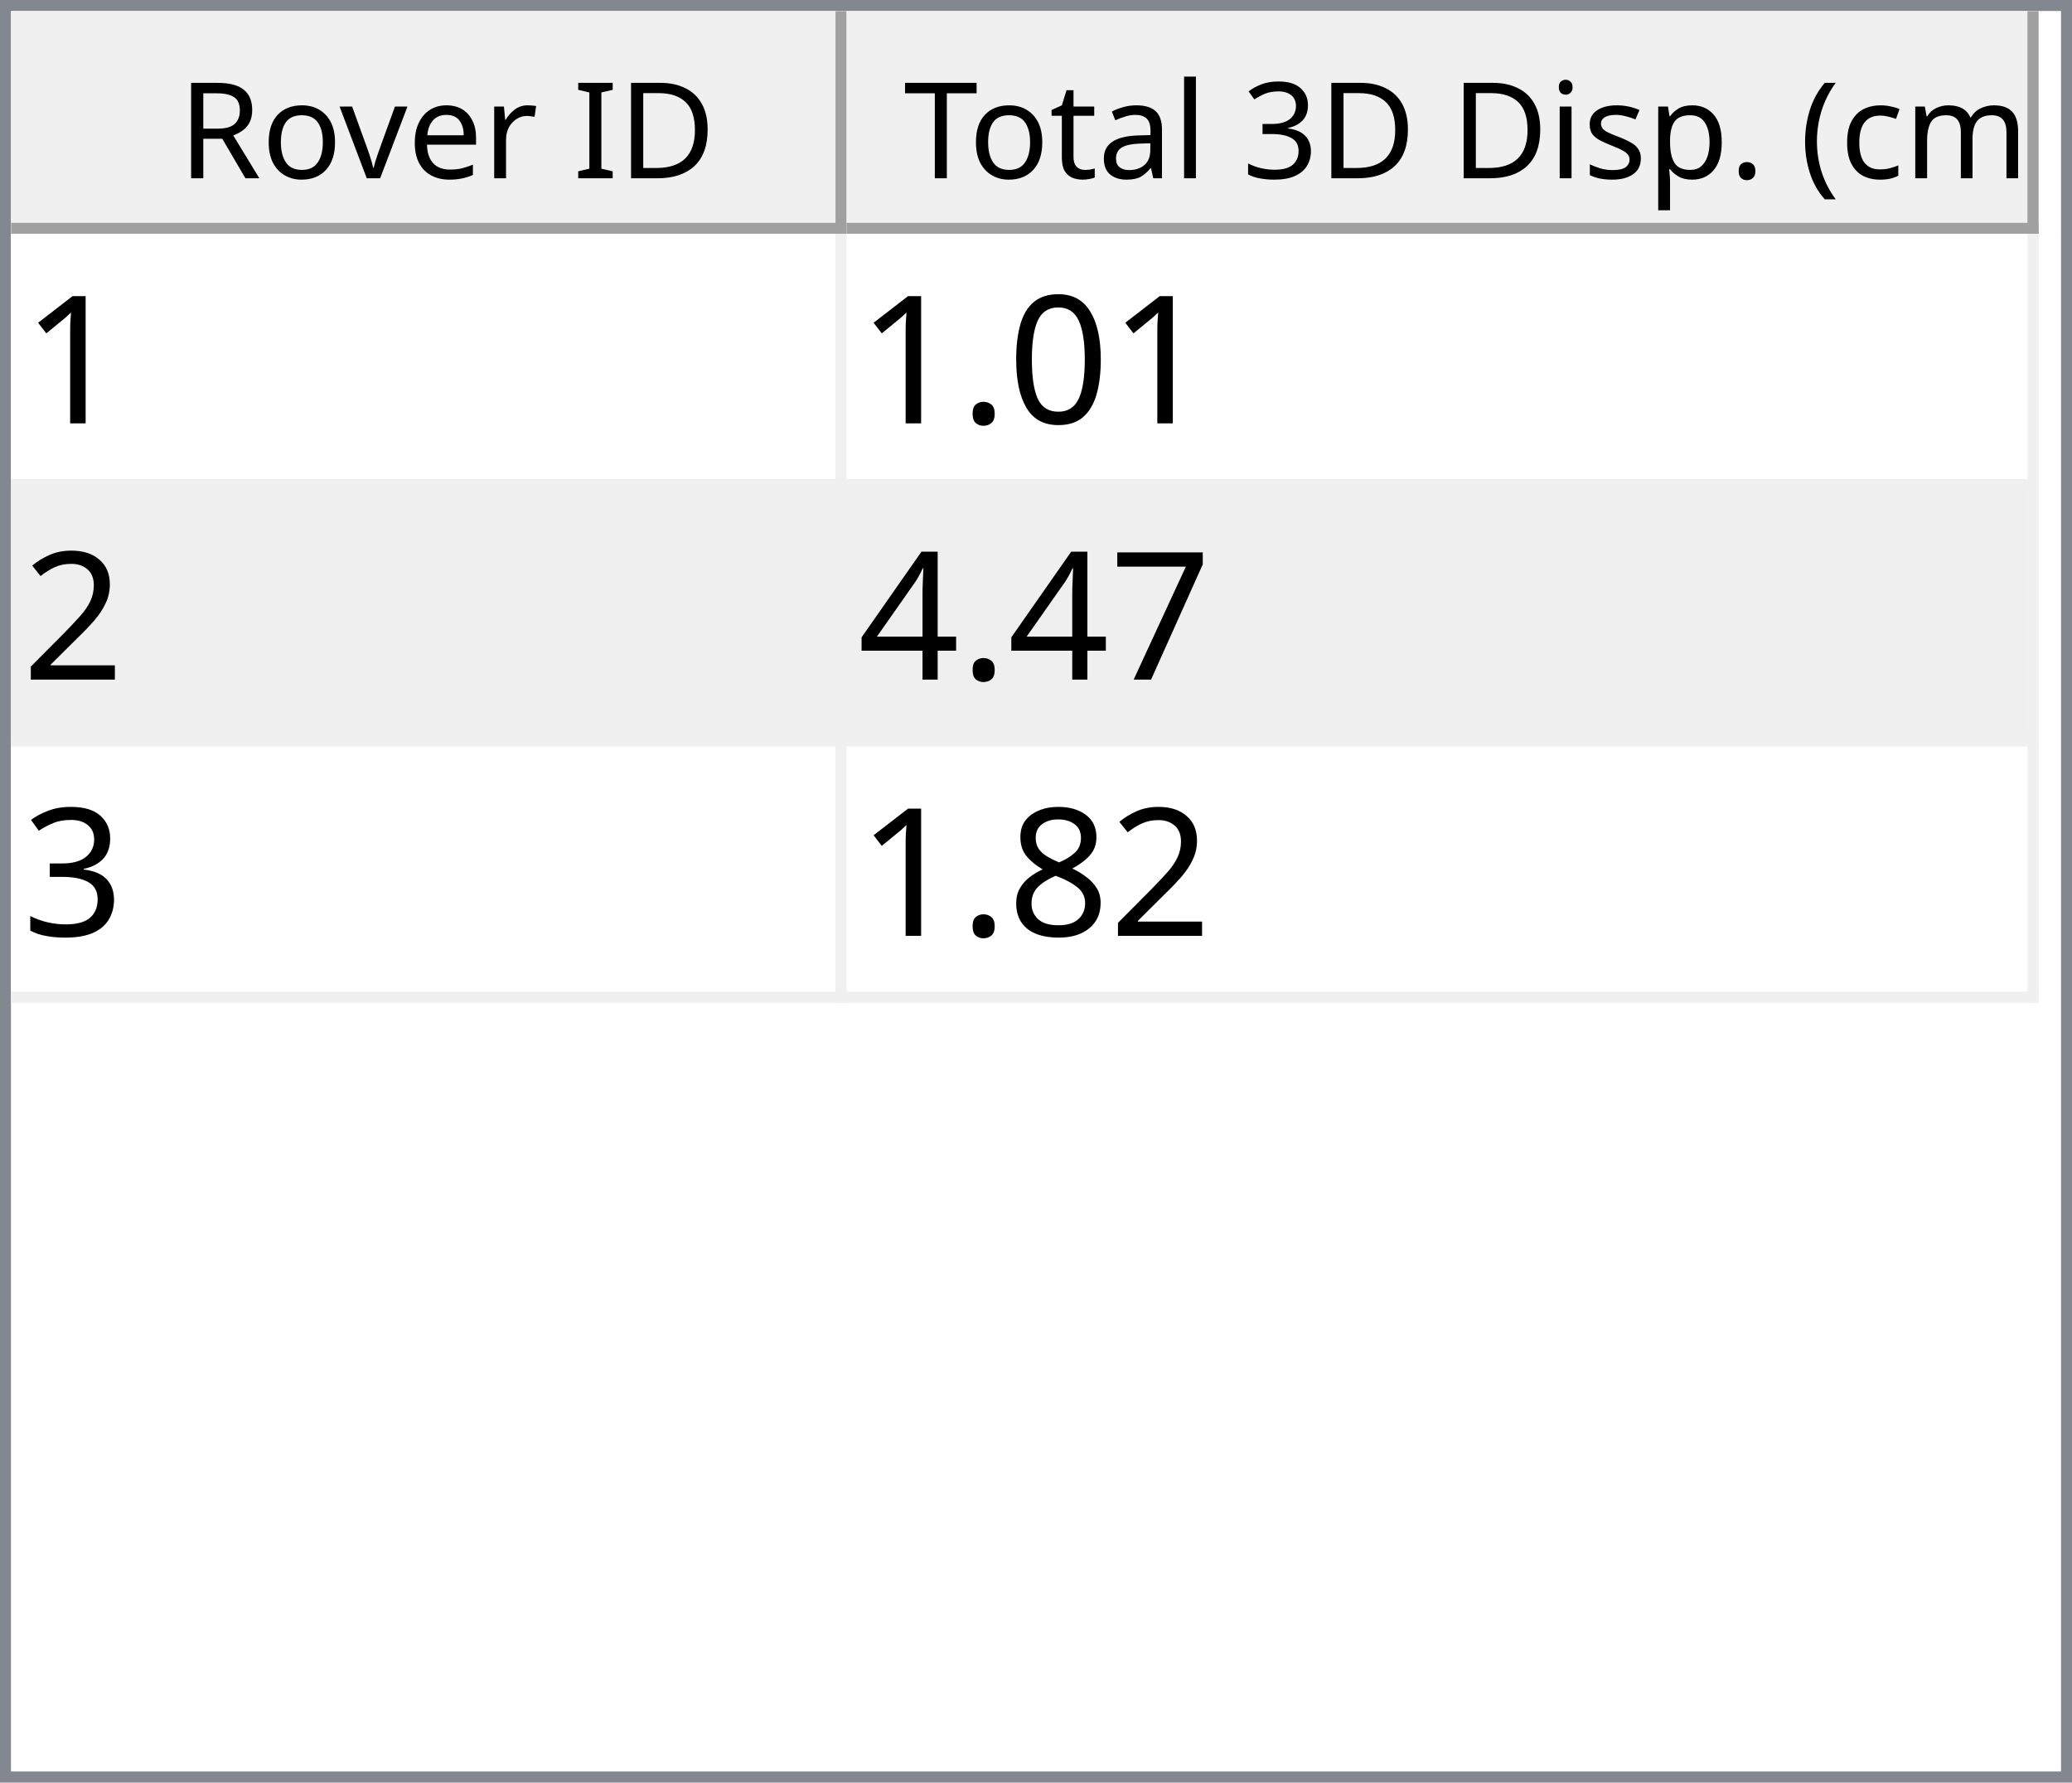
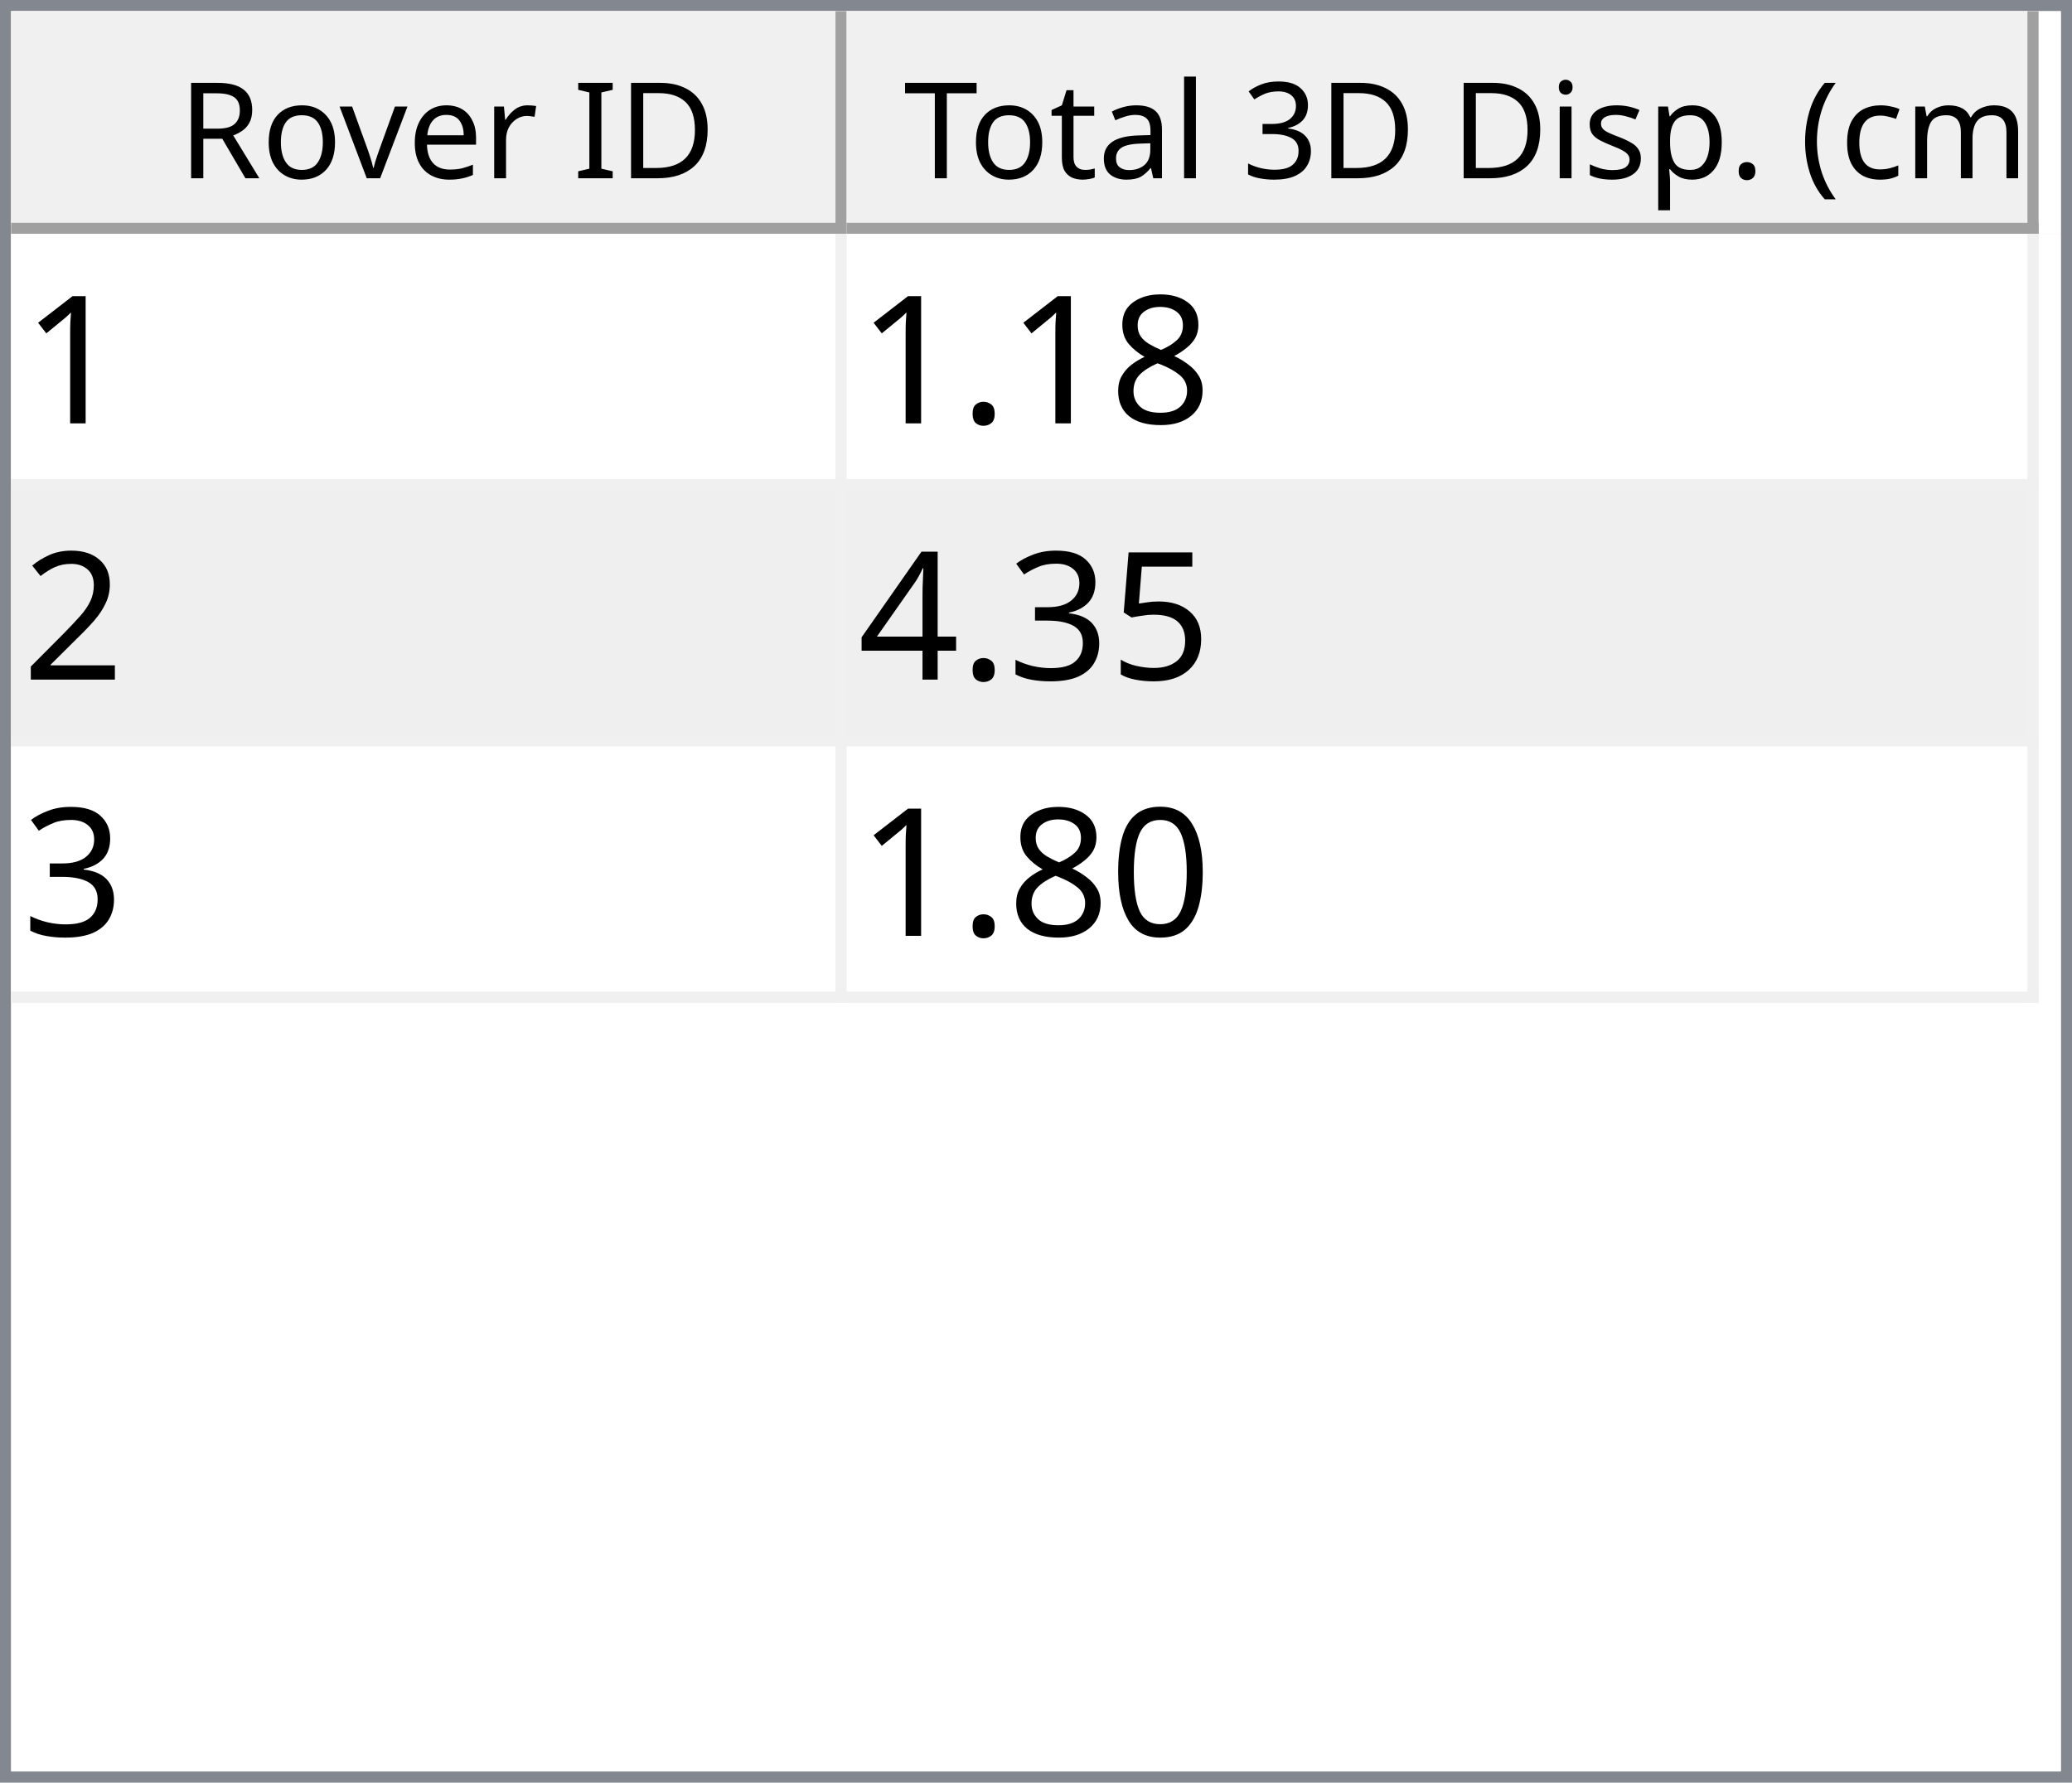
<svg xmlns="http://www.w3.org/2000/svg" style="fill-opacity:1; color-rendering:auto; color-interpolation:auto; text-rendering:auto; stroke:black; stroke-linecap:square; stroke-miterlimit:10; shape-rendering:auto; stroke-opacity:1; fill:black; stroke-dasharray:none; font-weight:normal; stroke-width:1; font-family:'Dialog'; font-style:normal; stroke-linejoin:miter; font-size:12px; stroke-dashoffset:0; image-rendering:auto;" width="186" height="160">
  <defs id="genericDefs" />
  <g>
    <defs id="defs1">
      <clipPath clipPathUnits="userSpaceOnUse" id="clipPath1">
        <path d="M0 0 L186 0 L186 160 L0 160 L0 0 Z" />
      </clipPath>
      <clipPath clipPathUnits="userSpaceOnUse" id="clipPath2">
        <path d="M0 0 L0 160 L186 160 L186 0 Z" />
      </clipPath>
      <clipPath clipPathUnits="userSpaceOnUse" id="clipPath3">
        <path d="M0 0 L0 20 L184 20 L184 0 Z" />
      </clipPath>
      <clipPath clipPathUnits="userSpaceOnUse" id="clipPath4">
        <path d="M0 0 L0 20 L75 20 L75 0 Z" />
      </clipPath>
      <clipPath clipPathUnits="userSpaceOnUse" id="clipPath5">
        <path d="M1 1 L1 19 L74 19 L74 1 Z" />
      </clipPath>
      <clipPath clipPathUnits="userSpaceOnUse" id="clipPath6">
        <path d="M0 0 L0 18 L73 18 L73 0 Z" />
      </clipPath>
      <clipPath clipPathUnits="userSpaceOnUse" id="clipPath7">
        <path d="M-0.5 -0.5 L-0.5 19.5 L74.5 19.5 L74.5 -0.5 Z" />
      </clipPath>
      <clipPath clipPathUnits="userSpaceOnUse" id="clipPath8">
        <path d="M0 0 L0 20 L107 20 L107 0 Z" />
      </clipPath>
      <clipPath clipPathUnits="userSpaceOnUse" id="clipPath9">
        <path d="M1 1 L1 19 L106 19 L106 1 Z" />
      </clipPath>
      <clipPath clipPathUnits="userSpaceOnUse" id="clipPath10">
        <path d="M0 0 L0 18 L105 18 L105 0 Z" />
      </clipPath>
      <clipPath clipPathUnits="userSpaceOnUse" id="clipPath11">
        <path d="M-0.5 -0.5 L-0.5 19.5 L106.5 19.5 L106.5 -0.5 Z" />
      </clipPath>
      <clipPath clipPathUnits="userSpaceOnUse" id="clipPath12">
        <path d="M0 0 L0 138 L184 138 L184 0 Z" />
      </clipPath>
      <clipPath clipPathUnits="userSpaceOnUse" id="clipPath13">
        <path d="M0 0 L0 69 L182 69 L182 0 Z" />
      </clipPath>
      <clipPath clipPathUnits="userSpaceOnUse" id="clipPath14">
        <path d="M-0.5 -0.5 L-0.5 68.5 L181.5 68.5 L181.5 -0.5 Z" />
      </clipPath>
      <clipPath clipPathUnits="userSpaceOnUse" id="clipPath15">
        <path d="M0 0 L0 22 L74 22 L74 0 Z" />
      </clipPath>
      <clipPath clipPathUnits="userSpaceOnUse" id="clipPath16">
        <path d="M0 0 L0 22 L106 22 L106 0 Z" />
      </clipPath>
      <font horiz-adv-x="64.551" id="font1">
        <font-face ascent="107.91" descent="25.098" units-per-em="100" style="font-style:normal; font-family:Segoe UI; font-weight:normal;" />
        <missing-glyph horiz-adv-x="64.551" d="M8.109 0 L8.109 68.266 L56.453 68.266 L56.453 0 L8.109 0 ZM15.328 7.234 L49.219 7.234 L49.219 61.031 L15.328 61.031 L15.328 7.234 Z" />
        <glyph unicode="D" horiz-adv-x="70.117" d="M9.188 0 L9.188 70.016 L28.516 70.016 Q65.531 70.016 65.531 35.891 Q65.531 19.672 55.25 9.836 Q44.969 0 27.734 0 L9.188 0 ZM17.391 62.594 L17.391 7.422 L27.828 7.422 Q41.609 7.422 49.273 14.797 Q56.938 22.172 56.938 35.688 Q56.938 62.594 28.328 62.594 L17.391 62.594 Z" />
        <glyph unicode="I" horiz-adv-x="26.611" d="M17.391 0 L9.188 0 L9.188 70.016 L17.391 70.016 L17.391 0 Z" />
        <glyph unicode=" " horiz-adv-x="27.393" d="" />
        <glyph unicode="r" horiz-adv-x="34.766" d="M34.188 41.891 Q32.078 43.5 28.125 43.5 Q23 43.5 19.555 38.672 Q16.109 33.844 16.109 25.484 L16.109 0 L8.109 0 L8.109 50 L16.109 50 L16.109 39.703 L16.312 39.703 Q18.016 44.969 21.531 47.922 Q25.047 50.875 29.391 50.875 Q32.516 50.875 34.188 50.203 L34.188 41.891 Z" />
        <glyph unicode="e" horiz-adv-x="52.295" d="M48.297 23 L12.984 23 Q13.188 14.656 17.484 10.109 Q21.781 5.562 29.297 5.562 Q37.75 5.562 44.828 11.141 L44.828 3.609 Q38.234 -1.172 27.391 -1.172 Q16.797 -1.172 10.742 5.641 Q4.688 12.453 4.688 24.812 Q4.688 36.469 11.305 43.82 Q17.922 51.172 27.734 51.172 Q37.547 51.172 42.922 44.828 Q48.297 38.484 48.297 27.203 L48.297 23 ZM40.094 29.781 Q40.047 36.719 36.75 40.578 Q33.453 44.438 27.594 44.438 Q21.922 44.438 17.969 40.383 Q14.016 36.328 13.094 29.781 L40.094 29.781 Z" />
        <glyph unicode="v" horiz-adv-x="47.9" d="M47.406 50 L27.484 0 L19.625 0 L0.688 50 L9.469 50 L22.172 13.672 Q23.578 9.672 23.922 6.688 L24.125 6.688 Q24.609 10.453 25.688 13.484 L38.969 50 L47.406 50 Z" />
        <glyph unicode="o" horiz-adv-x="58.594" d="M29 -1.172 Q17.922 -1.172 11.305 5.836 Q4.688 12.844 4.688 24.422 Q4.688 37.016 11.57 44.094 Q18.453 51.172 30.172 51.172 Q41.359 51.172 47.633 44.289 Q53.906 37.406 53.906 25.203 Q53.906 13.234 47.141 6.031 Q40.375 -1.172 29 -1.172 ZM29.594 44.438 Q21.875 44.438 17.383 39.188 Q12.891 33.938 12.891 24.703 Q12.891 15.828 17.43 10.695 Q21.969 5.562 29.594 5.562 Q37.359 5.562 41.531 10.594 Q45.703 15.625 45.703 24.906 Q45.703 34.281 41.531 39.359 Q37.359 44.438 29.594 44.438 Z" />
        <glyph unicode="R" horiz-adv-x="59.814" d="M59.375 0 L49.609 0 L37.891 19.625 Q36.281 22.359 34.766 24.289 Q33.25 26.219 31.664 27.438 Q30.078 28.656 28.25 29.219 Q26.422 29.781 24.125 29.781 L17.391 29.781 L17.391 0 L9.188 0 L9.188 70.016 L30.078 70.016 Q34.672 70.016 38.555 68.867 Q42.438 67.719 45.289 65.375 Q48.141 63.031 49.758 59.547 Q51.375 56.062 51.375 51.375 Q51.375 47.703 50.273 44.656 Q49.172 41.609 47.148 39.211 Q45.125 36.812 42.266 35.133 Q39.406 33.453 35.844 32.516 L35.844 32.328 Q37.594 31.547 38.891 30.547 Q40.188 29.547 41.359 28.18 Q42.531 26.812 43.68 25.078 Q44.828 23.344 46.234 21.047 L59.375 0 ZM17.391 62.594 L17.391 37.203 L28.516 37.203 Q31.594 37.203 34.203 38.133 Q36.812 39.062 38.719 40.797 Q40.625 42.531 41.703 45.047 Q42.781 47.562 42.781 50.688 Q42.781 56.297 39.141 59.445 Q35.5 62.594 28.609 62.594 L17.391 62.594 Z" />
        <glyph unicode=")" horiz-adv-x="30.176" d="M8.297 -15.922 L1.172 -15.922 Q16.406 2.344 16.406 26.812 Q16.406 51.469 1.078 70.016 L8.297 70.016 Q23.531 52.156 23.531 26.703 Q23.531 1.375 8.297 -15.922 Z" />
        <glyph unicode="m" horiz-adv-x="86.133" d="M79.109 0 L71.094 0 L71.094 28.719 Q71.094 37.016 68.531 40.727 Q65.969 44.438 59.906 44.438 Q54.781 44.438 51.195 39.75 Q47.609 35.062 47.609 28.516 L47.609 0 L39.594 0 L39.594 29.688 Q39.594 44.438 28.219 44.438 Q22.953 44.438 19.531 40.016 Q16.109 35.594 16.109 28.516 L16.109 0 L8.109 0 L8.109 50 L16.109 50 L16.109 42.094 L16.312 42.094 Q21.625 51.172 31.844 51.172 Q36.969 51.172 40.773 48.312 Q44.578 45.453 46 40.828 Q51.562 51.172 62.594 51.172 Q79.109 51.172 79.109 30.812 L79.109 0 Z" />
        <glyph unicode="c" horiz-adv-x="46.191" d="M42.188 2.297 Q36.422 -1.172 28.516 -1.172 Q17.828 -1.172 11.258 5.789 Q4.688 12.75 4.688 23.828 Q4.688 36.188 11.766 43.68 Q18.844 51.172 30.672 51.172 Q37.25 51.172 42.281 48.734 L42.281 40.531 Q36.719 44.438 30.375 44.438 Q22.703 44.438 17.797 38.945 Q12.891 33.453 12.891 24.516 Q12.891 15.719 17.508 10.641 Q22.125 5.562 29.891 5.562 Q36.422 5.562 42.188 9.906 L42.188 2.297 Z" />
        <glyph unicode="(" horiz-adv-x="30.176" d="M29.109 -15.922 L21.969 -15.922 Q6.844 1.375 6.844 26.703 Q6.844 52.156 21.969 70.016 L29.203 70.016 Q13.875 51.469 13.875 26.812 Q13.875 2.344 29.109 -15.922 Z" />
        <glyph unicode="." horiz-adv-x="21.68" d="M10.891 -1.078 Q8.641 -1.078 7.055 0.539 Q5.469 2.156 5.469 4.391 Q5.469 6.641 7.055 8.273 Q8.641 9.906 10.891 9.906 Q13.188 9.906 14.797 8.273 Q16.406 6.641 16.406 4.391 Q16.406 2.156 14.797 0.539 Q13.188 -1.078 10.891 -1.078 Z" />
        <glyph unicode="p" horiz-adv-x="58.789" d="M16.312 7.234 L16.109 7.234 L16.109 -23 L8.109 -23 L8.109 50 L16.109 50 L16.109 41.219 L16.312 41.219 Q22.219 51.172 33.594 51.172 Q43.266 51.172 48.688 44.461 Q54.109 37.75 54.109 26.469 Q54.109 13.922 48 6.375 Q41.891 -1.172 31.297 -1.172 Q21.578 -1.172 16.312 7.234 ZM16.109 27.391 L16.109 20.406 Q16.109 14.203 20.141 9.883 Q24.172 5.562 30.375 5.562 Q37.641 5.562 41.773 11.133 Q45.906 16.703 45.906 26.609 Q45.906 34.969 42.047 39.703 Q38.188 44.438 31.594 44.438 Q24.609 44.438 20.359 39.578 Q16.109 34.719 16.109 27.391 Z" />
        <glyph unicode="s" horiz-adv-x="42.432" d="M5.078 1.812 L5.078 10.406 Q11.625 5.562 19.484 5.562 Q30.031 5.562 30.031 12.594 Q30.031 14.594 29.125 15.992 Q28.219 17.391 26.68 18.461 Q25.141 19.531 23.07 20.383 Q21 21.234 18.609 22.172 Q15.281 23.484 12.766 24.828 Q10.25 26.172 8.57 27.859 Q6.891 29.547 6.031 31.695 Q5.172 33.844 5.172 36.719 Q5.172 40.234 6.789 42.945 Q8.406 45.656 11.086 47.484 Q13.766 49.312 17.211 50.242 Q20.656 51.172 24.312 51.172 Q30.812 51.172 35.938 48.922 L35.938 40.828 Q30.422 44.438 23.25 44.438 Q21 44.438 19.195 43.922 Q17.391 43.406 16.094 42.477 Q14.797 41.547 14.086 40.258 Q13.375 38.969 13.375 37.406 Q13.375 35.453 14.086 34.133 Q14.797 32.812 16.164 31.789 Q17.531 30.766 19.484 29.938 Q21.438 29.109 23.922 28.125 Q27.25 26.859 29.883 25.516 Q32.516 24.172 34.375 22.484 Q36.234 20.797 37.234 18.602 Q38.234 16.406 38.234 13.375 Q38.234 9.672 36.602 6.938 Q34.969 4.203 32.234 2.398 Q29.5 0.594 25.93 -0.289 Q22.359 -1.172 18.453 -1.172 Q10.75 -1.172 5.078 1.812 Z" />
        <glyph unicode="i" horiz-adv-x="24.219" d="M12.203 62.703 Q10.062 62.703 8.547 64.164 Q7.031 65.625 7.031 67.875 Q7.031 70.125 8.547 71.609 Q10.062 73.094 12.203 73.094 Q14.406 73.094 15.945 71.609 Q17.484 70.125 17.484 67.875 Q17.484 65.719 15.945 64.211 Q14.406 62.703 12.203 62.703 ZM16.109 0 L8.109 0 L8.109 50 L16.109 50 L16.109 0 Z" />
        <glyph unicode="3" horiz-adv-x="53.906" d="M46.531 19.828 Q46.531 15.094 44.75 11.211 Q42.969 7.328 39.719 4.57 Q36.469 1.812 31.93 0.297 Q27.391 -1.219 21.922 -1.219 Q11.922 -1.219 6 2.594 L6 11.188 Q13.094 5.609 22.219 5.609 Q25.875 5.609 28.828 6.539 Q31.781 7.469 33.906 9.227 Q36.031 10.984 37.18 13.477 Q38.328 15.969 38.328 19.094 Q38.328 32.812 18.797 32.812 L12.984 32.812 L12.984 39.594 L18.5 39.594 Q35.797 39.594 35.797 52.484 Q35.797 64.406 22.609 64.406 Q15.188 64.406 8.688 59.422 L8.688 67.188 Q15.375 71.188 24.609 71.188 Q29 71.188 32.57 69.969 Q36.141 68.75 38.68 66.555 Q41.219 64.359 42.609 61.281 Q44 58.203 44 54.5 Q44 40.672 30.031 36.719 L30.031 36.531 Q33.594 36.141 36.625 34.797 Q39.656 33.453 41.852 31.305 Q44.047 29.156 45.289 26.25 Q46.531 23.344 46.531 19.828 Z" />
        <glyph unicode="l" horiz-adv-x="24.219" d="M16.109 0 L8.109 0 L8.109 74.031 L16.109 74.031 L16.109 0 Z" />
        <glyph unicode="a" horiz-adv-x="50.879" d="M43.891 0 L35.891 0 L35.891 7.812 L35.688 7.812 Q30.469 -1.172 20.312 -1.172 Q12.844 -1.172 8.617 2.781 Q4.391 6.734 4.391 13.281 Q4.391 27.297 20.906 29.594 L35.891 31.688 Q35.891 44.438 25.594 44.438 Q16.547 44.438 9.281 38.281 L9.281 46.484 Q16.656 51.172 26.266 51.172 Q43.891 51.172 43.891 32.516 L43.891 0 ZM35.891 25.297 L23.828 23.641 Q18.266 22.859 15.43 20.875 Q12.594 18.891 12.594 13.875 Q12.594 10.203 15.211 7.883 Q17.828 5.562 22.172 5.562 Q28.125 5.562 32.008 9.742 Q35.891 13.922 35.891 20.312 L35.891 25.297 Z" />
        <glyph unicode="t" horiz-adv-x="33.887" d="M31.297 0.484 Q28.469 -1.078 23.828 -1.078 Q10.688 -1.078 10.688 13.578 L10.688 43.172 L2.094 43.172 L2.094 50 L10.688 50 L10.688 62.203 L18.703 64.797 L18.703 50 L31.297 50 L31.297 43.172 L18.703 43.172 L18.703 14.984 Q18.703 9.969 20.414 7.82 Q22.125 5.672 26.078 5.672 Q29.109 5.672 31.297 7.328 L31.297 0.484 Z" />
        <glyph unicode="T" horiz-adv-x="52.393" d="M50.594 62.594 L30.375 62.594 L30.375 0 L22.172 0 L22.172 62.594 L2 62.594 L2 70.016 L50.594 70.016 L50.594 62.594 Z" />
      </font>
      <font horiz-adv-x="75.0" id="font2">
        <font-face ascent="100.537" descent="21.973" units-per-em="100" style="font-style:normal; font-family:sans-serif; font-weight:normal;" />
        <missing-glyph horiz-adv-x="75.0" d="M12.5 0 L12.5 62.5 L62.5 62.5 L62.5 0 L12.5 0 ZM14.062 1.562 L60.938 1.562 L60.938 60.938 L14.062 60.938 L14.062 1.562 Z" />
        <glyph unicode="1" horiz-adv-x="55.615" d="M37.25 0 L28.469 0 L28.469 56 Q25.297 52.984 20.141 49.953 Q14.984 46.922 10.891 45.406 L10.891 53.906 Q18.266 57.375 23.781 62.305 Q29.297 67.234 31.594 71.875 L37.25 71.875 L37.25 0 Z" />
-         <glyph unicode="0" horiz-adv-x="55.615" d="M4.156 35.297 Q4.156 48 6.766 55.742 Q9.375 63.484 14.523 67.68 Q19.672 71.875 27.484 71.875 Q33.25 71.875 37.594 69.555 Q41.938 67.234 44.773 62.867 Q47.609 58.5 49.219 52.227 Q50.828 45.953 50.828 35.297 Q50.828 22.703 48.242 14.969 Q45.656 7.234 40.508 3.008 Q35.359 -1.219 27.484 -1.219 Q17.141 -1.219 11.234 6.203 Q4.156 15.141 4.156 35.297 ZM13.188 35.297 Q13.188 17.672 17.312 11.836 Q21.438 6 27.484 6 Q33.547 6 37.672 11.859 Q41.797 17.719 41.797 35.297 Q41.797 52.984 37.672 58.789 Q33.547 64.594 27.391 64.594 Q21.344 64.594 17.719 59.469 Q13.188 52.938 13.188 35.297 Z" />
+         <glyph unicode="8" horiz-adv-x="55.615" d="M17.672 38.812 Q12.203 40.828 9.57 44.539 Q6.938 48.25 6.938 53.422 Q6.938 61.234 12.555 66.555 Q18.172 71.875 27.484 71.875 Q36.859 71.875 42.578 66.43 Q48.297 60.984 48.297 53.172 Q48.297 48.188 45.68 44.508 Q43.062 40.828 37.75 38.812 Q44.344 36.672 47.781 31.883 Q51.219 27.094 51.219 20.453 Q51.219 11.281 44.727 5.031 Q38.234 -1.219 27.641 -1.219 Q17.047 -1.219 10.547 5.055 Q4.047 11.328 4.047 20.703 Q4.047 27.688 7.594 32.398 Q11.141 37.109 17.672 38.812 ZM15.922 53.719 Q15.922 48.641 19.195 45.414 Q22.469 42.188 27.688 42.188 Q32.766 42.188 36.016 45.383 Q39.266 48.578 39.266 53.219 Q39.266 58.062 35.914 61.359 Q32.562 64.656 27.594 64.656 Q22.562 64.656 19.242 61.43 Q15.922 58.203 15.922 53.719 ZM13.094 20.656 Q13.094 16.891 14.875 13.375 Q16.656 9.859 20.172 7.93 Q23.688 6 27.734 6 Q34.031 6 38.133 10.055 Q42.234 14.109 42.234 20.359 Q42.234 26.703 38.016 30.859 Q33.797 35.016 27.438 35.016 Q21.234 35.016 17.164 30.914 Q13.094 26.812 13.094 20.656 Z" />
        <glyph unicode="." horiz-adv-x="27.783" d="M9.078 0 L9.078 10.016 L19.094 10.016 L19.094 0 L9.078 0 Z" />
        <glyph unicode="2" horiz-adv-x="55.615" d="M50.344 8.453 L50.344 0 L3.031 0 Q2.938 3.172 4.047 6.109 Q5.859 10.938 9.836 15.625 Q13.812 20.312 21.344 26.469 Q33.016 36.031 37.117 41.625 Q41.219 47.219 41.219 52.203 Q41.219 57.422 37.477 61.008 Q33.734 64.594 27.734 64.594 Q21.391 64.594 17.578 60.789 Q13.766 56.984 13.719 50.25 L4.688 51.172 Q5.609 61.281 11.664 66.578 Q17.719 71.875 27.938 71.875 Q38.234 71.875 44.242 66.164 Q50.25 60.453 50.25 52 Q50.25 47.703 48.492 43.555 Q46.734 39.406 42.656 34.812 Q38.578 30.219 29.109 22.219 Q21.188 15.578 18.945 13.211 Q16.703 10.844 15.234 8.453 L50.344 8.453 Z" />
-         <glyph unicode="7" horiz-adv-x="55.615" d="M4.734 62.203 L4.734 70.656 L51.078 70.656 L51.078 63.812 Q44.234 56.547 37.523 44.484 Q30.812 32.422 27.156 19.672 Q24.516 10.688 23.781 0 L14.75 0 Q14.891 8.453 18.062 20.414 Q21.234 32.375 27.172 43.484 Q33.109 54.594 39.797 62.203 L4.734 62.203 Z" />
+         <glyph unicode="5" horiz-adv-x="55.615" d="M4.156 18.75 L13.375 19.531 Q14.406 12.797 18.141 9.398 Q21.875 6 27.156 6 Q33.5 6 37.891 10.789 Q42.281 15.578 42.281 23.484 Q42.281 31 38.062 35.352 Q33.844 39.703 27 39.703 Q22.75 39.703 19.336 37.773 Q15.922 35.844 13.969 32.766 L5.719 33.844 L12.641 70.609 L48.25 70.609 L48.25 62.203 L19.672 62.203 L15.828 42.969 Q22.266 47.469 29.344 47.469 Q38.719 47.469 45.164 40.969 Q51.609 34.469 51.609 24.266 Q51.609 14.547 45.953 7.469 Q39.062 -1.219 27.156 -1.219 Q17.391 -1.219 11.211 4.25 Q5.031 9.719 4.156 18.75 Z" />
+         <glyph unicode="3" horiz-adv-x="55.615" d="M4.203 18.891 L12.984 20.062 Q14.5 12.594 18.141 9.297 Q21.781 6 27 6 Q33.203 6 37.477 10.297 Q41.75 14.594 41.75 20.953 Q41.75 27 37.797 30.93 Q33.844 34.859 27.734 34.859 Q25.25 34.859 21.531 33.891 L22.516 41.609 Q23.391 41.5 23.922 41.5 Q29.547 41.5 34.039 44.43 Q38.531 47.359 38.531 53.469 Q38.531 58.297 35.258 61.477 Q31.984 64.656 26.812 64.656 Q21.688 64.656 18.266 61.43 Q14.844 58.203 13.875 51.766 L5.078 53.328 Q6.688 62.156 12.398 67.016 Q18.109 71.875 26.609 71.875 Q32.469 71.875 37.398 69.359 Q42.328 66.844 44.945 62.5 Q47.562 58.156 47.562 53.266 Q47.562 48.641 45.07 44.828 Q42.578 41.016 37.703 38.766 Q44.047 37.312 47.562 32.695 Q51.078 28.078 51.078 21.141 Q51.078 11.766 44.242 5.25 Q37.406 -1.266 26.953 -1.266 Q17.531 -1.266 11.305 4.352 Q5.078 9.969 4.203 18.891 Z" />
        <glyph unicode="4" horiz-adv-x="55.615" d="M32.328 0 L32.328 17.141 L1.266 17.141 L1.266 25.203 L33.938 71.578 L41.109 71.578 L41.109 25.203 L50.781 25.203 L50.781 17.141 L41.109 17.141 L41.109 0 L32.328 0 ZM32.328 25.203 L32.328 57.469 L9.906 25.203 L32.328 25.203 Z" />
-         <glyph unicode="3" horiz-adv-x="55.615" d="M4.203 18.891 L12.984 20.062 Q14.5 12.594 18.141 9.297 Q21.781 6 27 6 Q33.203 6 37.477 10.297 Q41.75 14.594 41.75 20.953 Q41.75 27 37.797 30.93 Q33.844 34.859 27.734 34.859 Q25.25 34.859 21.531 33.891 L22.516 41.609 Q23.391 41.5 23.922 41.5 Q29.547 41.5 34.039 44.43 Q38.531 47.359 38.531 53.469 Q38.531 58.297 35.258 61.477 Q31.984 64.656 26.812 64.656 Q21.688 64.656 18.266 61.43 Q14.844 58.203 13.875 51.766 L5.078 53.328 Q6.688 62.156 12.398 67.016 Q18.109 71.875 26.609 71.875 Q32.469 71.875 37.398 69.359 Q42.328 66.844 44.945 62.5 Q47.562 58.156 47.562 53.266 Q47.562 48.641 45.07 44.828 Q42.578 41.016 37.703 38.766 Q44.047 37.312 47.562 32.695 Q51.078 28.078 51.078 21.141 Q51.078 11.766 44.242 5.25 Q37.406 -1.266 26.953 -1.266 Q17.531 -1.266 11.305 4.352 Q5.078 9.969 4.203 18.891 Z" />
-         <glyph unicode="8" horiz-adv-x="55.615" d="M17.672 38.812 Q12.203 40.828 9.57 44.539 Q6.938 48.25 6.938 53.422 Q6.938 61.234 12.555 66.555 Q18.172 71.875 27.484 71.875 Q36.859 71.875 42.578 66.43 Q48.297 60.984 48.297 53.172 Q48.297 48.188 45.68 44.508 Q43.062 40.828 37.75 38.812 Q44.344 36.672 47.781 31.883 Q51.219 27.094 51.219 20.453 Q51.219 11.281 44.727 5.031 Q38.234 -1.219 27.641 -1.219 Q17.047 -1.219 10.547 5.055 Q4.047 11.328 4.047 20.703 Q4.047 27.688 7.594 32.398 Q11.141 37.109 17.672 38.812 ZM15.922 53.719 Q15.922 48.641 19.195 45.414 Q22.469 42.188 27.688 42.188 Q32.766 42.188 36.016 45.383 Q39.266 48.578 39.266 53.219 Q39.266 58.062 35.914 61.359 Q32.562 64.656 27.594 64.656 Q22.562 64.656 19.242 61.43 Q15.922 58.203 15.922 53.719 ZM13.094 20.656 Q13.094 16.891 14.875 13.375 Q16.656 9.859 20.172 7.93 Q23.688 6 27.734 6 Q34.031 6 38.133 10.055 Q42.234 14.109 42.234 20.359 Q42.234 26.703 38.016 30.859 Q33.797 35.016 27.438 35.016 Q21.234 35.016 17.164 30.914 Q13.094 26.812 13.094 20.656 Z" />
+         <glyph unicode="0" horiz-adv-x="55.615" d="M4.156 35.297 Q4.156 48 6.766 55.742 Q9.375 63.484 14.523 67.68 Q19.672 71.875 27.484 71.875 Q33.25 71.875 37.594 69.555 Q41.938 67.234 44.773 62.867 Q47.609 58.5 49.219 52.227 Q50.828 45.953 50.828 35.297 Q50.828 22.703 48.242 14.969 Q45.656 7.234 40.508 3.008 Q35.359 -1.219 27.484 -1.219 Q17.141 -1.219 11.234 6.203 Q4.156 15.141 4.156 35.297 ZM13.188 35.297 Q13.188 17.672 17.312 11.836 Q21.438 6 27.484 6 Q33.547 6 37.672 11.859 Q41.797 17.719 41.797 35.297 Q41.797 52.984 37.672 58.789 Q33.547 64.594 27.391 64.594 Q21.344 64.594 17.719 59.469 Q13.188 52.938 13.188 35.297 Z" />
      </font>
    </defs>
    <g style="fill:white; stroke:white;">
      <rect x="0" y="0" width="186" style="clip-path:url(#clipPath1); stroke:none;" height="160" />
    </g>
    <g style="fill:white; text-rendering:optimizeSpeed; color-rendering:optimizeSpeed; image-rendering:optimizeSpeed; shape-rendering:crispEdges; stroke:white; color-interpolation:sRGB;">
      <rect x="0" width="186" height="160" y="0" style="stroke:none;" />
      <path style="stroke:none;" d="M0 160 L186 160 L186 0 L0 0 Z" />
    </g>
    <g style="fill:rgb(240,240,240); font-family:'Segoe UI'; stroke:rgb(240,240,240);">
      <rect x="0" y="0" width="186" style="clip-path:url(#clipPath2); stroke:none;" height="160" />
    </g>
    <g style="fill:rgb(130,135,144); font-family:'Segoe UI'; stroke:rgb(130,135,144);">
      <path d="M0 0 L186 0 L186 160 L0 160 L0 0 ZM1 1 L185 1 L185 159 L1 159 L1 1 Z" style="fill-rule:evenodd; clip-path:url(#clipPath2); stroke:none;" />
    </g>
    <g style="fill:white; font-family:'Segoe UI'; stroke:white;" transform="translate(1,1)">
      <rect x="0" y="0" width="184" style="clip-path:url(#clipPath3); stroke:none;" height="20" />
    </g>
    <g style="fill:rgb(240,240,240); font-family:'Segoe UI'; stroke:rgb(240,240,240);" transform="translate(1,1)">
      <rect x="0" y="0" width="75" style="clip-path:url(#clipPath4); stroke:none;" height="20" />
    </g>
    <g style="font-family:'Segoe UI';" transform="translate(2,2)">
      <text x="14" xml:space="preserve" y="14" style="clip-path:url(#clipPath6); stroke:none;">Rover ID</text>
    </g>
    <g style="fill:rgb(160,160,160); font-family:'Segoe UI'; stroke:rgb(160,160,160); stroke-linejoin:bevel;" transform="translate(1.5,1.5)">
      <line x1="74" x2="74" y1="0" style="fill:none; clip-path:url(#clipPath7);" y2="19" />
    </g>
    <g style="fill:rgb(160,160,160); font-family:'Segoe UI'; stroke:rgb(160,160,160); stroke-linejoin:bevel;" transform="matrix(1,0,0,1,1,1) translate(0.5,0.5)">
      <line x1="0" x2="74" y1="19" style="fill:none; clip-path:url(#clipPath7);" y2="19" />
    </g>
    <g style="fill:rgb(240,240,240); font-family:'Segoe UI'; stroke:rgb(240,240,240);" transform="translate(76,1)">
      <rect x="0" y="0" width="107" style="clip-path:url(#clipPath8); stroke:none;" height="20" />
    </g>
    <g style="font-family:'Segoe UI';" transform="translate(77,2)">
      <text x="1" xml:space="preserve" y="14" style="clip-path:url(#clipPath10); stroke:none;"> Total 3D Disp. (cm)</text>
    </g>
    <g style="fill:rgb(160,160,160); font-family:'Segoe UI'; stroke:rgb(160,160,160); stroke-linejoin:bevel;" transform="translate(76.5,1.5)">
      <line x1="106" x2="106" y1="0" style="fill:none; clip-path:url(#clipPath11);" y2="19" />
    </g>
    <g style="fill:rgb(160,160,160); font-family:'Segoe UI'; stroke:rgb(160,160,160); stroke-linejoin:bevel;" transform="matrix(1,0,0,1,76,1) translate(0.5,0.5)">
      <line x1="0" x2="106" y1="19" style="fill:none; clip-path:url(#clipPath11);" y2="19" />
    </g>
    <g style="fill:white; font-family:'Segoe UI'; stroke:white;" transform="translate(1,21)">
      <rect x="0" y="0" width="184" style="clip-path:url(#clipPath12); stroke:none;" height="138" />
    </g>
    <g style="fill:rgb(240,240,240); font-size:16px; font-family:sans-serif; stroke:rgb(240,240,240);" transform="translate(1,21)">
      <rect x="0" y="0" width="182" style="clip-path:url(#clipPath13); stroke:none;" height="69" />
      <line transform="translate(0.5,0.5)" x1="0" x2="181" y1="22" style="clip-path:url(#clipPath14); fill:none; stroke-linejoin:bevel;" y2="22" />
    </g>
    <g transform="matrix(1,0,0,1,1,21) translate(0.5,0.5)" style="fill:rgb(240,240,240); font-size:16px; font-family:sans-serif; stroke:rgb(240,240,240); stroke-linejoin:bevel;">
      <line x1="0" x2="181" y1="45" style="fill:none; clip-path:url(#clipPath14);" y2="45" />
    </g>
    <g transform="matrix(1,0,0,1,1,21) translate(0.5,0.5)" style="fill:rgb(240,240,240); font-size:16px; font-family:sans-serif; stroke:rgb(240,240,240); stroke-linejoin:bevel;">
      <line x1="0" x2="181" y1="68" style="fill:none; clip-path:url(#clipPath14);" y2="68" />
    </g>
    <g transform="matrix(1,0,0,1,1,21) translate(0.5,0.5)" style="fill:rgb(240,240,240); font-size:16px; font-family:sans-serif; stroke:rgb(240,240,240); stroke-linejoin:bevel;">
      <line x1="74" x2="74" y1="0" style="fill:none; clip-path:url(#clipPath14);" y2="68" />
    </g>
    <g transform="matrix(1,0,0,1,1,21) translate(0.5,0.5)" style="fill:rgb(240,240,240); font-size:16px; font-family:sans-serif; stroke:rgb(240,240,240); stroke-linejoin:bevel;">
      <line x1="181" x2="181" y1="0" style="fill:none; clip-path:url(#clipPath14);" y2="68" />
    </g>
    <g style="fill:white; font-size:16px; font-family:sans-serif; stroke:white;" transform="matrix(1,0,0,1,1,21)">
      <rect x="0" y="0" width="74" style="clip-path:url(#clipPath15); stroke:none;" height="22" />
      <text x="1" y="17" style="fill:black; clip-path:url(#clipPath15); stroke:none;" xml:space="preserve">1</text>
    </g>
    <g style="fill:white; font-size:16px; font-family:sans-serif; stroke:white;" transform="matrix(1,0,0,1,1,21) translate(75,0)">
      <rect x="0" y="0" width="106" style="clip-path:url(#clipPath16); stroke:none;" height="22" />
-       <text x="1" y="17" style="fill:black; clip-path:url(#clipPath16); stroke:none;" xml:space="preserve">1.01</text>
+       <text x="1" y="17" style="fill:black; clip-path:url(#clipPath16); stroke:none;" xml:space="preserve">1.18</text>
    </g>
    <g style="fill:rgb(239,239,239); font-size:16px; font-family:sans-serif; stroke:rgb(239,239,239);" transform="matrix(1,0,0,1,1,21) translate(0,23)">
      <rect x="0" y="0" width="74" style="clip-path:url(#clipPath15); stroke:none;" height="22" />
      <text x="1" y="17" style="fill:black; clip-path:url(#clipPath15); stroke:none;" xml:space="preserve">2</text>
    </g>
    <g style="fill:rgb(239,239,239); font-size:16px; font-family:sans-serif; stroke:rgb(239,239,239);" transform="matrix(1,0,0,1,1,21) translate(75,23)">
      <rect x="0" y="0" width="106" style="clip-path:url(#clipPath16); stroke:none;" height="22" />
-       <text x="1" y="17" style="fill:black; clip-path:url(#clipPath16); stroke:none;" xml:space="preserve">4.47</text>
+       <text x="1" y="17" style="fill:black; clip-path:url(#clipPath16); stroke:none;" xml:space="preserve">4.35</text>
    </g>
    <g style="fill:white; font-size:16px; font-family:sans-serif; stroke:white;" transform="matrix(1,0,0,1,1,21) translate(0,46)">
      <rect x="0" y="0" width="74" style="clip-path:url(#clipPath15); stroke:none;" height="22" />
      <text x="1" y="17" style="fill:black; clip-path:url(#clipPath15); stroke:none;" xml:space="preserve">3</text>
    </g>
    <g style="fill:white; font-size:16px; font-family:sans-serif; stroke:white;" transform="matrix(1,0,0,1,1,21) translate(75,46)">
      <rect x="0" y="0" width="106" style="clip-path:url(#clipPath16); stroke:none;" height="22" />
-       <text x="1" y="17" style="fill:black; clip-path:url(#clipPath16); stroke:none;" xml:space="preserve">1.82</text>
+       <text x="1" y="17" style="fill:black; clip-path:url(#clipPath16); stroke:none;" xml:space="preserve">1.80</text>
    </g>
  </g>
</svg>
